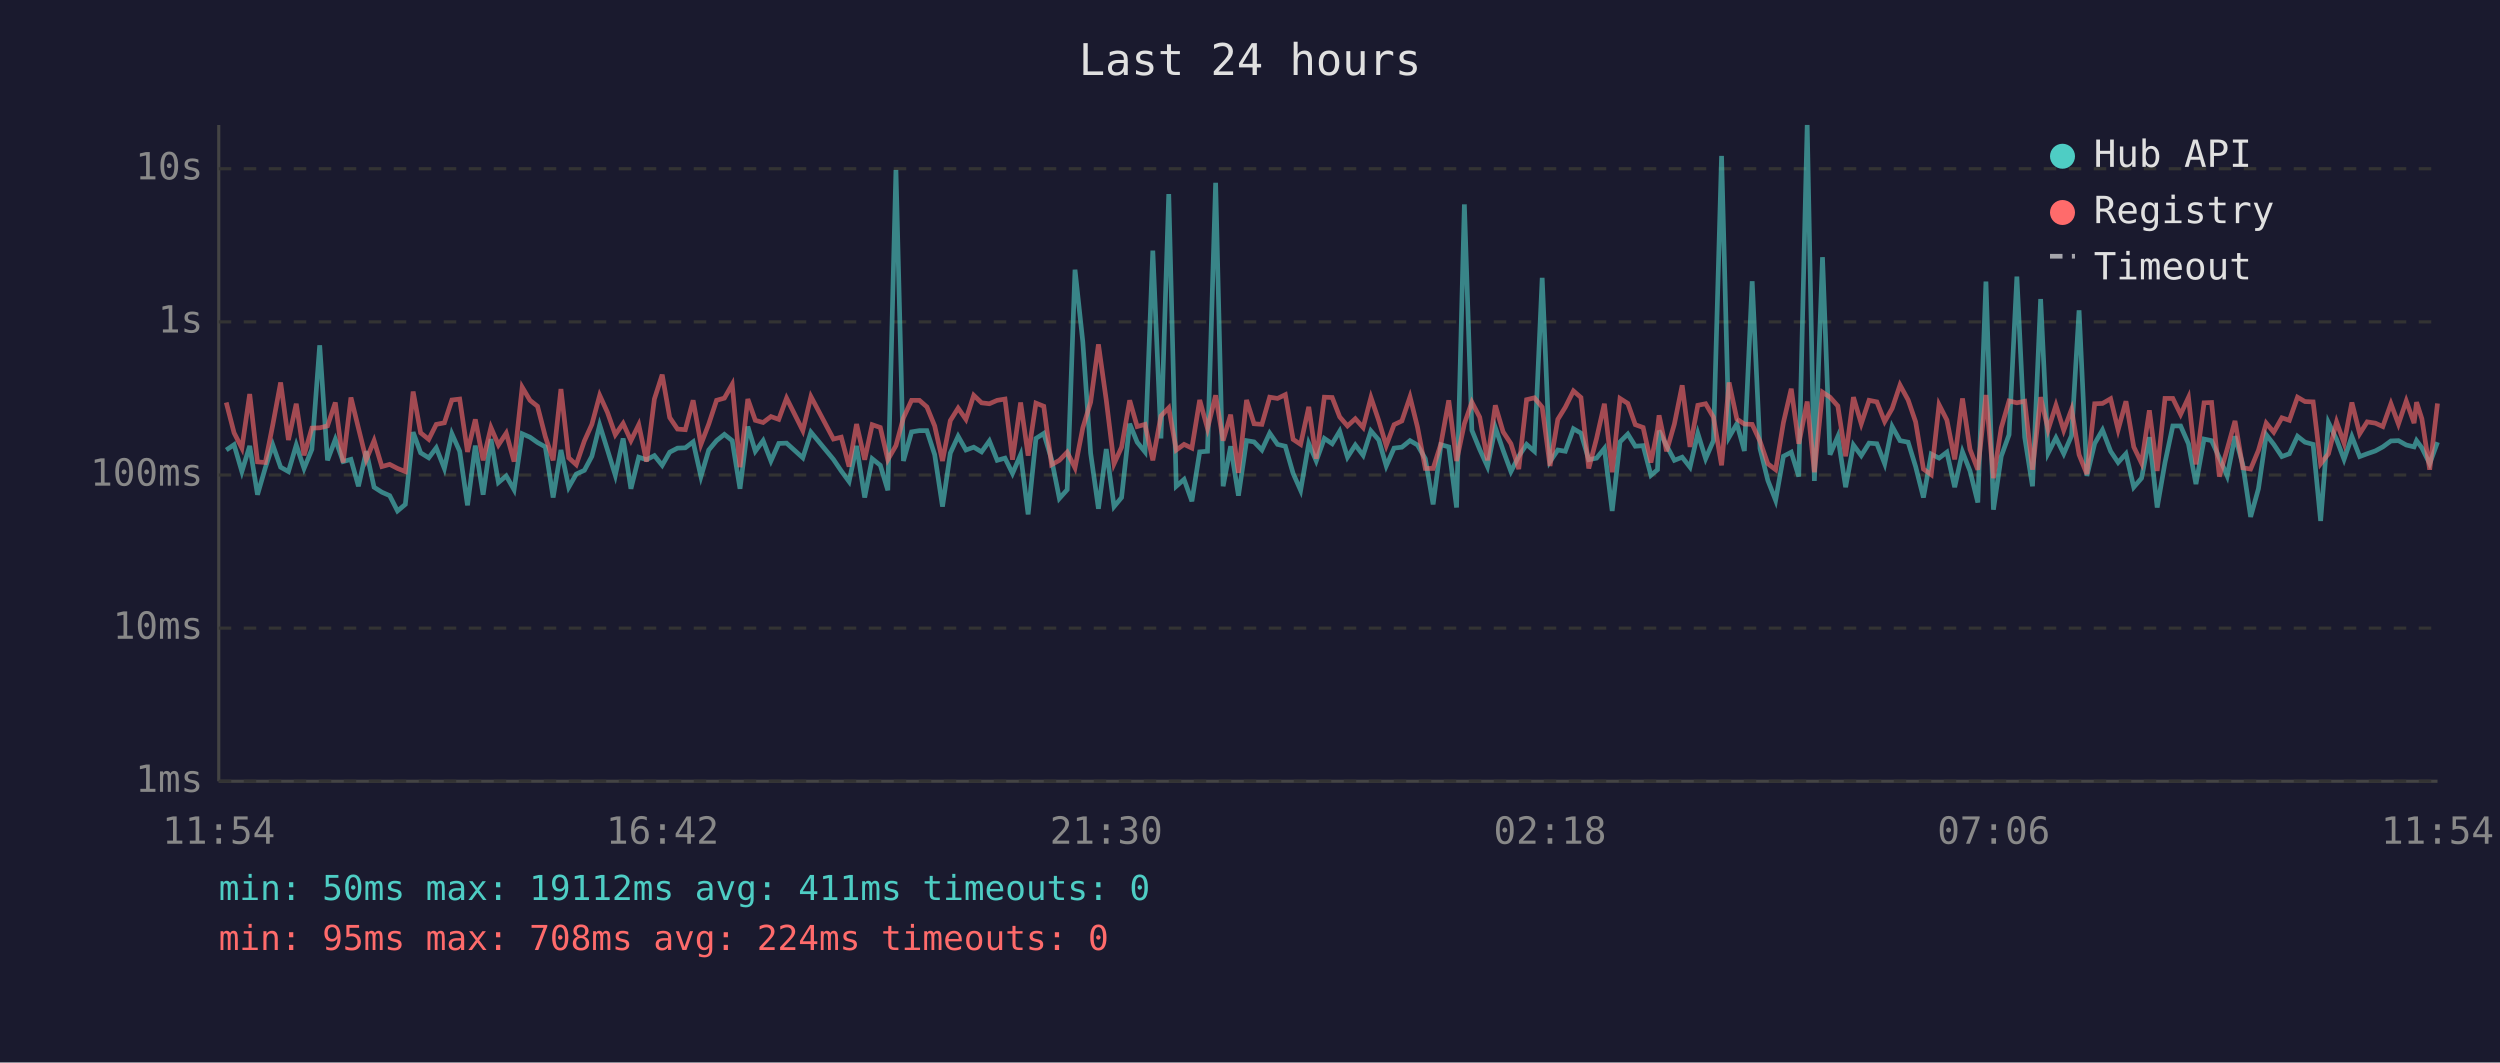
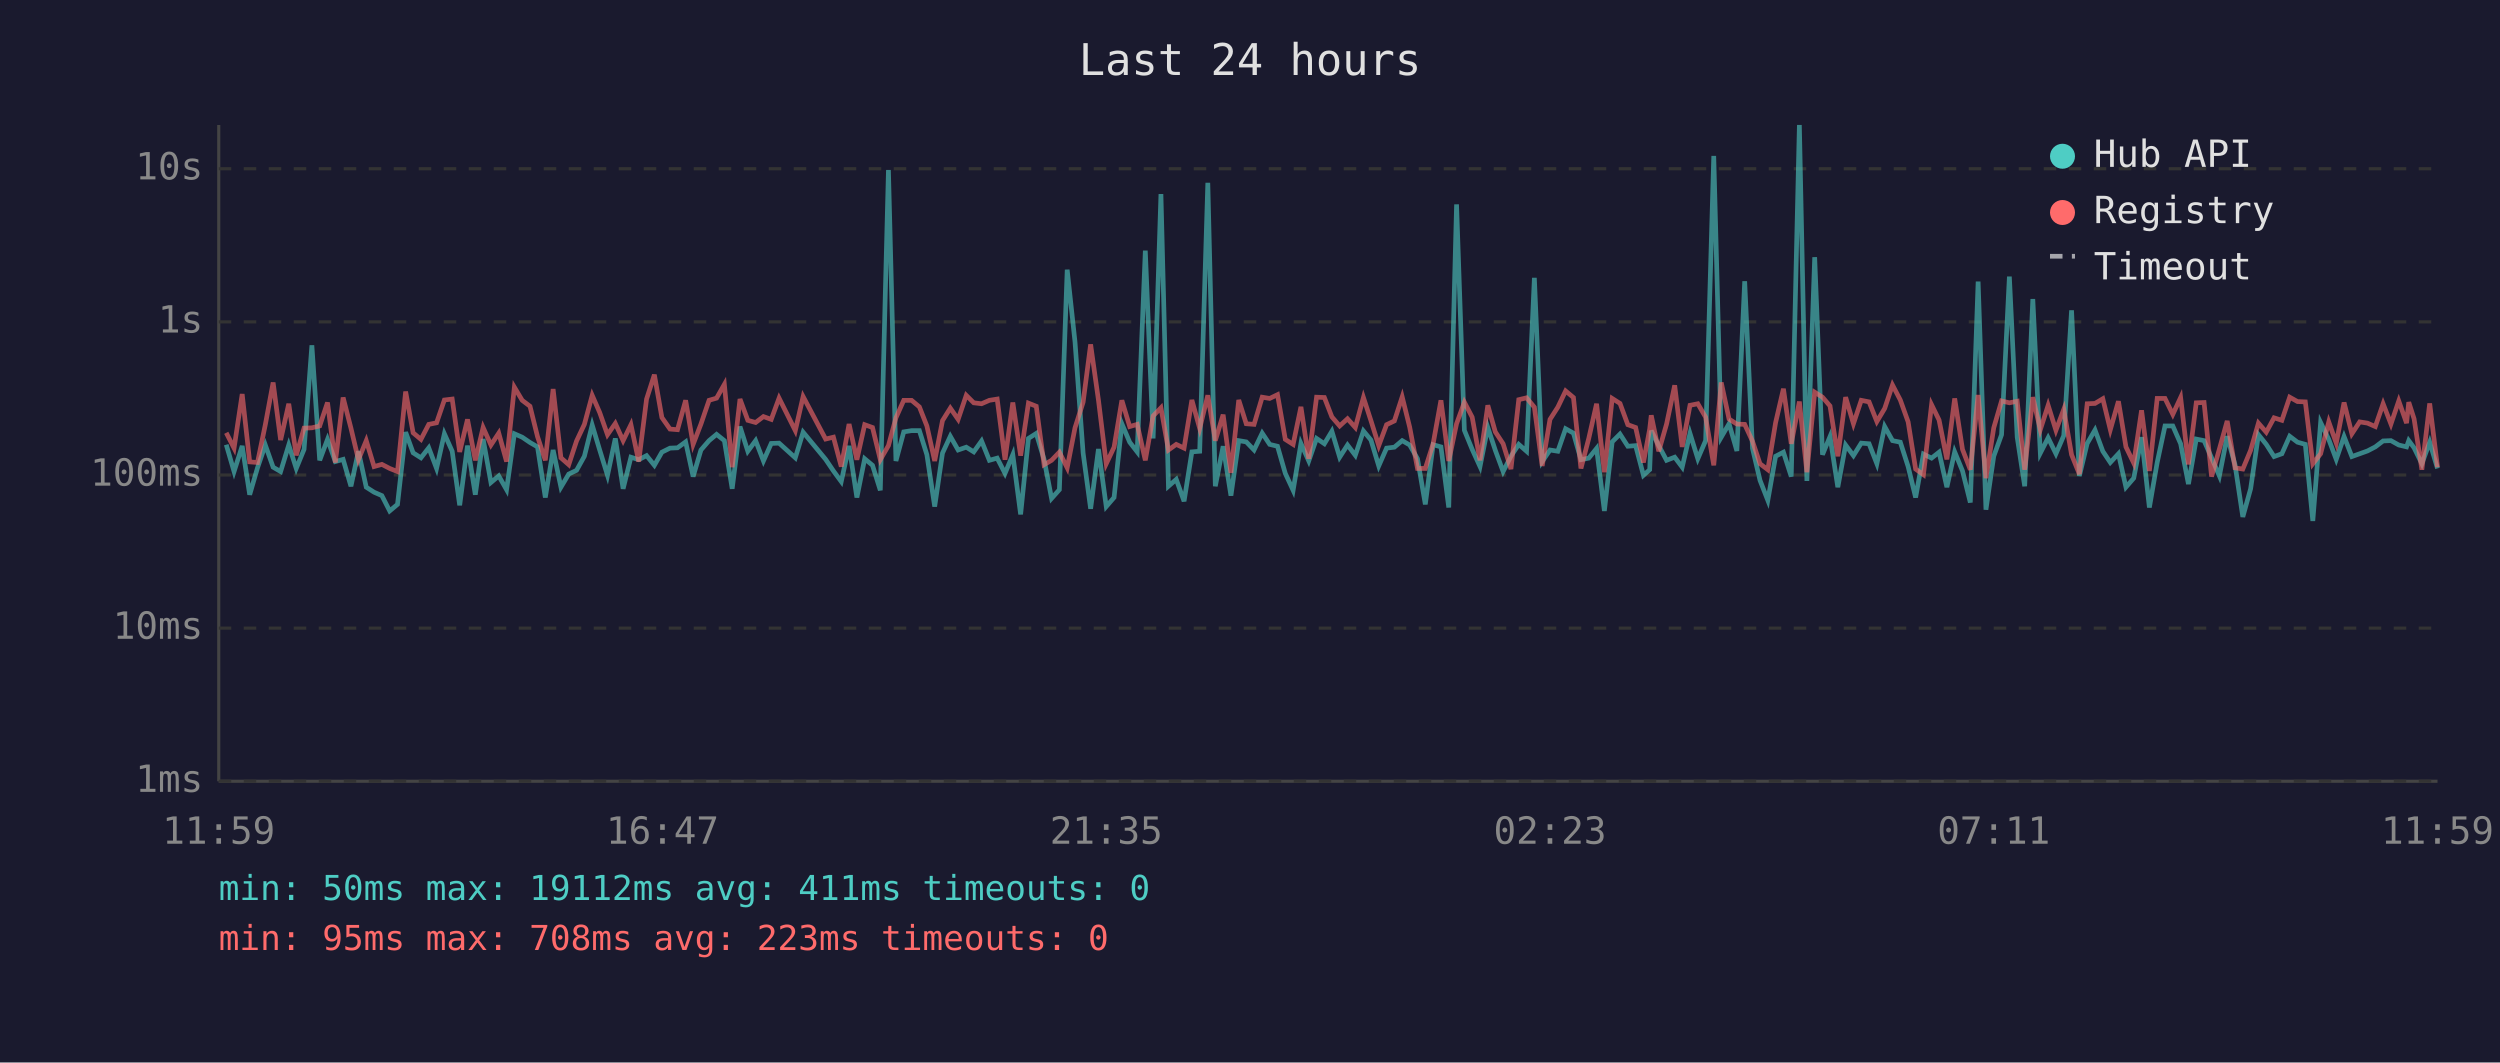
<svg xmlns="http://www.w3.org/2000/svg" viewBox="0 0 800 340" font-family="monospace" font-size="12">
  <rect width="800" height="340" fill="#1a1a2e" />
  <text x="400" y="24" fill="#e0e0e0" font-size="14" text-anchor="middle">Last 24 hours</text>
  <line x1="70" y1="40" x2="70" y2="250" stroke="#444" stroke-width="1" />
  <line x1="70" y1="250" x2="780" y2="250" stroke="#444" stroke-width="1" />
  <line x1="70" y1="250" x2="780" y2="250" stroke="#333" stroke-width="1" stroke-dasharray="4" />
  <text x="65" y="250" fill="#888" text-anchor="end" dominant-baseline="middle">1ms</text>
  <line x1="70" y1="201" x2="780" y2="201" stroke="#333" stroke-width="1" stroke-dasharray="4" />
  <text x="65" y="201" fill="#888" text-anchor="end" dominant-baseline="middle">10ms</text>
  <line x1="70" y1="152" x2="780" y2="152" stroke="#333" stroke-width="1" stroke-dasharray="4" />
  <text x="65" y="152" fill="#888" text-anchor="end" dominant-baseline="middle">100ms</text>
  <line x1="70" y1="103" x2="780" y2="103" stroke="#333" stroke-width="1" stroke-dasharray="4" />
  <text x="65" y="103" fill="#888" text-anchor="end" dominant-baseline="middle">1s</text>
  <line x1="70" y1="54" x2="780" y2="54" stroke="#333" stroke-width="1" stroke-dasharray="4" />
  <text x="65" y="54" fill="#888" text-anchor="end" dominant-baseline="middle">10s</text>
-   <text x="70" y="270" fill="#888" text-anchor="middle">11:54</text>
-   <text x="212" y="270" fill="#888" text-anchor="middle">16:42</text>
-   <text x="354" y="270" fill="#888" text-anchor="middle">21:30</text>
-   <text x="496" y="270" fill="#888" text-anchor="middle">02:18</text>
-   <text x="638" y="270" fill="#888" text-anchor="middle">07:06</text>
-   <text x="780" y="270" fill="#888" text-anchor="middle">11:54</text>
-   <polyline points="72.4,144.0 74.9,142.3 77.4,150.9 79.9,142.7 82.4,158.3 84.9,149.7 87.3,142.4 89.8,149.5 92.3,150.9 94.8,142.4 97.3,149.9 99.8,143.8 102.3,110.5 104.8,147.3 107.3,140.6 109.8,147.7 112.3,147.0 114.7,155.6 117.2,144.4 119.7,155.9 122.2,157.5 124.7,158.6 127.2,163.5 129.7,161.4 132.2,138.3 134.6,144.9 137.2,146.5 139.6,143.3 142.2,149.9 144.6,138.8 147.1,144.4 149.6,161.7 152.1,142.6 154.6,158.3 157.1,140.5 159.5,154.4 162.0,152.3 164.5,156.7 167.1,138.8 169.6,139.9 172.0,141.6 174.5,143.0 177.0,159.2 179.5,144.0 182.0,155.9 184.4,151.7 187.0,150.5 189.4,146.0 191.9,136.0 194.4,144.0 196.9,152.1 199.4,140.3 201.9,156.4 204.4,146.3 206.9,147.1 209.4,145.8 211.9,148.9 214.3,144.7 216.8,143.4 219.3,143.3 221.8,141.4 224.3,152.5 226.8,144.0 229.3,141.0 231.8,139.0 234.3,141.0 236.8,156.4 239.3,136.5 241.7,144.4 244.2,141.0 246.7,147.5 249.2,141.9 251.7,141.8 256.9,146.5 259.5,138.3 266.7,147.0 269.2,150.7 271.7,154.1 274.1,142.7 276.7,159.2 279.1,146.8 281.7,148.9 284.1,156.9 286.7,54.4 289.1,147.5 291.7,138.2 294.2,137.8 296.6,137.8 299.1,145.5 301.6,162.1 304.1,145.0 306.6,139.6 309.1,144.0 311.6,143.1 314.1,144.6 316.6,141.1 319.1,147.3 321.6,146.6 324.0,151.5 326.6,145.5 329.0,164.6 331.5,140.3 334.0,138.7 336.5,147.0 339.0,159.5 341.5,156.7 344.0,86.3 346.5,109.4 349.0,145.0 351.5,162.8 354.0,143.7 356.5,162.1 358.9,159.2 361.5,135.6 363.9,141.5 366.4,144.6 368.9,80.2 371.5,140.3 374.0,62.1 376.4,155.6 378.9,153.4 381.4,160.4 383.9,144.6 386.4,144.4 389.0,58.5 391.4,155.6 393.8,142.8 396.3,158.6 398.9,141.0 401.3,141.4 403.8,144.0 406.3,138.6 408.8,142.2 411.3,142.8 413.8,151.5 416.2,156.9 418.8,141.9 421.2,147.5 423.8,140.3 426.3,142.0 428.7,138.0 431.2,146.3 433.7,142.4 436.2,145.7 438.7,137.9 441.2,140.8 443.6,149.1 446.1,143.4 448.6,143.1 451.2,141.0 453.6,142.4 456.1,146.8 458.6,161.4 461.1,142.3 463.6,143.0 466.1,162.4 468.6,65.4 471.0,137.7 473.5,143.8 476.0,149.3 478.5,136.8 481.0,144.1 483.5,150.9 486.0,146.0 488.5,142.2 491.0,144.4 493.5,88.9 496.0,147.7 498.5,144.0 500.9,144.4 503.5,137.2 505.9,138.6 508.4,147.1 510.9,146.6 513.4,143.5 515.9,163.5 518.4,141.4 520.9,138.9 523.3,142.8 525.8,142.6 528.3,152.1 530.4,150.3 530.9,137.8 533.3,142.6 535.8,147.3 538.3,146.3 540.8,149.5 543.3,138.7 545.8,146.8 548.3,141.0 550.9,49.9 553.3,139.9 555.8,135.6 558.2,144.3 560.7,90.0 563.2,143.5 565.7,153.7 568.2,160.1 570.7,146.0 573.2,144.7 575.6,152.5 578.3,40.0 580.6,153.9 583.2,82.3 585.6,145.5 588.1,139.7 590.6,155.9 593.1,142.4 595.6,145.8 598.1,141.8 600.6,142.0 603.1,148.4 605.5,136.5 608.0,141.0 610.6,141.5 613.0,149.3 615.5,159.2 618.0,145.3 620.5,146.6 623.0,144.7 625.5,155.9 628.0,144.6 630.4,150.7 632.9,160.8 635.5,90.1 637.9,163.1 640.4,146.0 642.9,139.1 645.4,88.5 647.9,139.9 650.4,155.6 653.0,95.7 655.4,145.0 657.9,140.1 660.4,145.2 662.9,139.4 665.3,99.3 667.8,152.3 670.3,141.9 672.8,137.6 675.4,144.4 677.8,148.0 680.3,145.2 682.8,155.9 685.3,153.0 687.8,139.9 690.3,162.4 692.8,148.0 695.3,136.3 697.8,136.3 700.3,142.0 702.7,154.9 705.3,140.5 707.7,141.0 710.2,146.5 712.7,152.3 715.2,139.6 717.7,148.7 720.2,165.4 722.7,156.4 725.2,139.1 727.6,142.2 730.2,146.1 732.6,145.2 735.2,139.6 737.6,141.5 740.2,142.2 742.6,166.7 745.1,135.2 747.7,140.6 750.1,147.0 752.6,139.7 755.1,146.1 757.5,145.2 760.1,144.3 762.5,143.0 765.1,141.1 767.5,141.0 770.0,142.4 772.5,143.0 773.3,141.0 775.0,143.3 777.5,148.4 780.0,141.5" fill="none" stroke="#4ecdc4" stroke-width="1.5" opacity="0.6" />
-   <polyline points="72.4,128.8 74.9,138.5 77.4,143.4 79.9,126.1 82.4,147.8 84.9,148.0 87.3,135.9 89.8,122.4 92.3,140.8 94.8,129.2 97.3,145.7 99.8,137.0 102.3,136.9 104.8,136.3 107.3,128.8 109.8,148.0 112.3,127.2 114.7,137.0 117.2,147.1 119.7,141.0 122.2,149.3 124.7,148.6 127.2,149.9 129.7,150.9 132.2,125.3 134.6,138.5 137.2,140.6 139.6,135.8 142.2,135.3 144.6,128.0 147.1,127.7 149.6,144.6 152.1,134.2 154.6,147.3 157.1,136.8 159.5,142.4 162.0,138.6 164.5,147.7 167.1,123.9 169.6,128.1 172.0,130.0 174.5,139.7 177.0,147.3 179.5,124.5 182.0,146.5 184.4,148.7 187.0,141.1 189.4,135.8 191.9,126.5 194.4,132.0 196.9,139.1 199.4,135.5 201.9,141.0 204.4,135.9 206.9,147.7 209.4,127.7 211.9,119.9 214.3,133.6 216.8,137.3 219.3,137.5 221.8,128.1 224.3,142.2 226.8,135.7 229.3,128.1 231.8,127.4 234.3,123.0 236.8,149.5 239.3,127.7 241.7,134.5 244.2,135.2 246.7,133.3 249.2,134.2 251.7,127.4 256.9,137.8 259.5,126.9 266.7,140.5 269.2,139.9 271.7,149.3 274.1,135.7 276.7,147.1 279.1,135.9 281.7,136.8 284.1,147.1 286.7,142.6 289.1,133.7 291.7,128.1 294.2,128.1 296.6,130.2 299.1,136.3 301.6,147.5 304.1,134.6 306.6,130.6 309.1,134.2 311.6,126.5 314.1,128.9 316.6,129.2 319.1,128.1 321.6,127.7 324.0,147.1 326.6,128.8 329.0,145.8 331.5,129.0 334.0,130.0 336.5,148.7 339.0,147.3 341.5,144.7 344.0,149.7 346.5,136.9 349.0,128.7 351.5,110.2 354.0,128.0 356.5,148.4 358.9,143.1 361.5,128.1 363.9,136.5 366.4,135.8 368.9,147.3 371.5,133.1 374.0,130.5 376.4,144.0 378.9,142.2 381.4,143.4 383.9,128.0 386.4,137.1 389.0,126.5 391.4,141.0 393.8,132.7 396.3,151.3 398.9,128.0 401.3,135.6 403.8,135.8 406.3,127.1 408.8,127.5 411.3,126.3 413.8,140.6 416.2,142.2 418.8,130.2 421.2,146.8 423.8,127.1 426.3,127.2 428.7,133.4 431.2,136.3 433.7,134.0 436.2,136.8 438.7,127.2 441.2,134.6 443.6,142.6 446.1,135.9 448.6,134.7 451.2,127.0 453.6,136.7 456.1,149.9 458.6,149.9 461.1,142.0 463.6,128.1 466.1,147.5 468.6,135.6 471.0,128.7 473.5,133.5 476.0,147.3 478.5,129.7 481.0,138.2 483.5,142.0 486.0,150.1 488.5,127.9 491.0,127.3 493.5,130.3 496.0,149.1 498.5,134.2 500.9,130.3 503.5,125.1 505.9,127.2 508.4,149.9 510.9,140.3 513.4,129.2 515.9,151.1 518.4,127.5 520.9,129.1 523.3,135.9 525.8,136.8 528.3,148.0 530.4,137.3 530.9,132.9 533.3,144.4 535.8,135.7 538.3,123.3 540.8,143.0 543.3,129.7 545.8,129.2 548.3,133.5 550.9,148.9 553.3,122.4 555.8,134.1 558.2,135.7 560.7,135.8 563.2,141.2 565.7,148.4 568.2,150.3 570.7,135.2 573.2,124.4 575.6,142.0 578.3,128.5 580.6,151.1 583.2,125.5 585.6,127.1 588.1,129.9 590.6,146.0 593.1,127.1 595.6,135.6 598.1,128.1 600.6,128.6 603.1,134.9 605.5,130.7 608.0,123.2 610.6,128.0 613.0,135.0 615.5,150.1 618.0,151.9 620.5,129.5 623.0,134.4 625.5,147.0 628.0,127.5 630.4,143.8 632.9,150.3 635.5,126.4 637.9,153.0 640.4,136.9 642.9,128.3 645.4,128.9 647.9,128.4 650.4,150.3 653.0,127.1 655.4,137.5 657.9,129.7 660.4,137.7 662.9,131.0 665.3,145.5 667.8,151.7 670.3,129.2 672.8,129.1 675.4,127.6 677.8,137.5 680.3,128.4 682.8,143.0 685.3,148.2 687.8,131.3 690.3,150.7 692.8,127.5 695.3,127.5 697.8,132.6 700.3,127.2 702.7,148.6 705.3,128.9 707.7,128.8 710.2,152.5 712.7,143.7 715.2,134.7 717.7,149.7 720.2,150.1 722.7,144.1 725.2,135.4 727.6,138.3 730.2,133.7 732.6,134.5 735.2,127.1 737.6,128.5 740.2,128.6 742.6,148.4 745.1,145.2 747.7,135.0 750.1,141.8 752.6,128.8 755.1,138.8 757.5,135.0 760.1,135.4 762.5,136.5 765.1,129.2 767.5,135.7 770.0,128.3 772.5,135.4 773.3,128.7 775.0,134.0 777.5,150.3 780.0,129.1" fill="none" stroke="#ff6b6b" stroke-width="1.5" opacity="0.6" />
+   <text x="70" y="270" fill="#888" text-anchor="middle">11:59</text>
+   <text x="212" y="270" fill="#888" text-anchor="middle">16:47</text>
+   <text x="354" y="270" fill="#888" text-anchor="middle">21:35</text>
+   <text x="496" y="270" fill="#888" text-anchor="middle">02:23</text>
+   <text x="638" y="270" fill="#888" text-anchor="middle">07:11</text>
+   <text x="780" y="270" fill="#888" text-anchor="middle">11:59</text>
+   <polyline points="72.4,142.3 74.9,150.9 77.5,142.7 79.9,158.3 82.4,149.7 84.9,142.4 87.4,149.5 89.8,150.9 92.4,142.4 94.8,149.9 97.3,143.8 99.8,110.5 102.3,147.3 104.8,140.6 107.3,147.7 109.8,147.0 112.3,155.6 114.7,144.4 117.2,155.9 119.7,157.5 122.2,158.6 124.7,163.5 127.2,161.4 129.8,138.3 132.2,144.9 134.7,146.5 137.2,143.3 139.7,149.9 142.2,138.8 144.7,144.4 147.1,161.7 149.6,142.6 152.1,158.3 154.6,140.5 157.1,154.4 159.6,152.3 162.1,156.7 164.6,138.8 167.1,139.9 169.6,141.6 172.0,143.0 174.5,159.2 177.0,144.0 179.5,155.9 182.0,151.7 184.5,150.5 187.0,146.0 189.5,136.0 191.9,144.0 194.4,152.1 196.9,140.3 199.4,156.4 201.9,146.3 204.4,147.1 206.9,145.8 209.4,148.9 211.8,144.7 214.4,143.4 216.8,143.3 219.4,141.4 221.8,152.5 224.3,144.0 226.9,141.0 229.3,139.0 231.8,141.0 234.3,156.4 236.8,136.5 239.3,144.4 241.8,141.0 244.3,147.5 246.8,141.9 249.3,141.8 254.5,146.5 257.0,138.3 264.2,147.0 266.7,150.7 269.2,154.1 271.7,142.7 274.2,159.2 276.7,146.8 279.2,148.9 281.7,156.9 284.3,54.4 286.7,147.5 289.2,138.2 291.7,137.8 294.2,137.8 296.6,145.5 299.1,162.1 301.6,145.0 304.1,139.6 306.6,144.0 309.2,143.1 311.6,144.6 314.1,141.1 316.6,147.3 319.1,146.6 321.6,151.5 324.1,145.5 326.6,164.6 329.1,140.3 331.6,138.7 334.1,147.0 336.5,159.5 339.0,156.7 341.5,86.3 344.0,109.4 346.6,145.0 349.0,162.8 351.5,143.7 354.0,162.1 356.5,159.2 359.0,135.6 361.5,141.5 363.9,144.6 366.5,80.2 369.0,140.3 371.5,62.1 373.9,155.6 376.4,153.4 378.9,160.4 381.4,144.6 383.9,144.4 386.5,58.5 388.9,155.6 391.4,142.8 393.9,158.6 396.4,141.0 398.8,141.4 401.3,144.0 403.9,138.6 406.3,142.2 408.8,142.8 411.3,151.5 413.8,156.9 416.3,141.9 418.8,147.5 421.3,140.3 423.8,142.0 426.2,138.0 428.7,146.3 431.2,142.4 433.7,145.7 436.3,137.9 438.7,140.8 441.2,149.1 443.7,143.4 446.2,143.1 448.7,141.0 451.1,142.4 453.6,146.8 456.1,161.4 458.6,142.3 461.1,143.0 463.6,162.4 466.1,65.4 468.6,137.7 471.1,143.8 473.6,149.3 476.1,136.8 478.5,144.1 481.0,150.9 483.5,146.0 486.0,142.2 488.5,144.4 491.0,88.9 493.5,147.7 496.0,144.0 498.5,144.4 501.0,137.2 503.5,138.6 505.9,147.1 508.4,146.6 510.9,143.5 513.4,163.5 515.9,141.4 518.4,138.9 520.9,142.8 523.4,142.6 525.9,152.1 527.9,150.3 528.4,137.8 530.8,142.6 533.3,147.3 535.9,146.3 538.3,149.5 540.8,138.7 543.3,146.8 545.8,141.0 548.4,49.9 550.8,139.9 553.3,135.6 555.8,144.3 558.3,90.0 560.8,143.5 563.2,153.7 565.7,160.1 568.2,146.0 570.7,144.7 573.2,152.5 575.8,40.0 578.2,153.9 580.7,82.3 583.2,145.5 585.6,139.7 588.1,155.9 590.6,142.4 593.1,145.8 595.6,141.8 598.1,142.0 600.6,148.4 603.1,136.5 605.6,141.0 608.1,141.5 610.6,149.3 613.0,159.2 615.5,145.3 618.1,146.6 620.5,144.7 623.0,155.9 625.5,144.6 628.0,150.7 630.5,160.8 633.0,90.1 635.5,163.1 638.0,146.0 640.5,139.1 643.0,88.5 645.5,139.9 647.9,155.6 650.5,95.7 652.9,145.0 655.4,140.1 657.9,145.2 660.4,139.4 662.9,99.3 665.4,152.3 667.9,141.9 670.4,137.6 672.9,144.4 675.3,148.0 677.9,145.2 680.3,155.9 682.8,153.0 685.3,139.9 687.8,162.4 690.3,148.0 692.8,136.3 695.3,136.3 697.8,142.0 700.3,154.9 702.8,140.5 705.3,141.0 707.7,146.5 710.2,152.3 712.7,139.6 715.2,148.7 717.7,165.4 720.2,156.4 722.7,139.1 725.2,142.2 727.7,146.1 730.2,145.2 732.7,139.6 735.2,141.5 737.7,142.2 740.1,166.7 742.6,135.2 745.2,140.6 747.6,147.0 750.1,139.7 752.6,146.1 755.1,145.2 757.6,144.3 760.1,143.0 762.6,141.1 765.1,141.0 767.6,142.4 770.1,143.0 770.8,141.0 772.5,143.3 775.0,148.4 777.5,141.5 780.0,149.9" fill="none" stroke="#4ecdc4" stroke-width="1.5" opacity="0.6" />
+   <polyline points="72.4,138.5 74.9,143.4 77.5,126.1 79.9,147.8 82.4,148.0 84.9,135.9 87.4,122.4 89.8,140.8 92.4,129.2 94.8,145.7 97.3,137.0 99.8,136.9 102.3,136.3 104.8,128.8 107.3,148.0 109.8,127.2 112.3,137.0 114.7,147.1 117.2,141.0 119.7,149.3 122.2,148.6 124.7,149.9 127.2,150.9 129.8,125.3 132.2,138.5 134.7,140.6 137.2,135.8 139.7,135.3 142.2,128.0 144.7,127.7 147.1,144.6 149.6,134.2 152.1,147.3 154.6,136.8 157.1,142.4 159.6,138.6 162.1,147.7 164.6,123.9 167.1,128.1 169.6,130.0 172.0,139.7 174.5,147.3 177.0,124.5 179.5,146.5 182.0,148.7 184.5,141.1 187.0,135.8 189.5,126.5 191.9,132.0 194.4,139.1 196.9,135.5 199.4,141.0 201.9,135.9 204.4,147.7 206.9,127.7 209.4,119.9 211.8,133.6 214.4,137.3 216.8,137.5 219.4,128.1 221.8,142.2 224.3,135.7 226.9,128.1 229.3,127.4 231.8,123.0 234.3,149.5 236.8,127.7 239.3,134.5 241.8,135.2 244.3,133.3 246.8,134.2 249.3,127.4 254.5,137.8 257.0,126.9 264.2,140.5 266.7,139.9 269.2,149.3 271.7,135.7 274.2,147.1 276.7,135.9 279.2,136.8 281.7,147.1 284.3,142.6 286.7,133.7 289.2,128.1 291.7,128.1 294.2,130.2 296.6,136.3 299.1,147.5 301.6,134.6 304.1,130.6 306.6,134.2 309.2,126.5 311.6,128.9 314.1,129.2 316.6,128.1 319.1,127.7 321.6,147.1 324.1,128.8 326.6,145.8 329.1,129.0 331.6,130.0 334.1,148.7 336.5,147.3 339.0,144.7 341.5,149.7 344.0,136.9 346.6,128.7 349.0,110.2 351.5,128.0 354.0,148.4 356.5,143.1 359.0,128.1 361.5,136.5 363.9,135.8 366.5,147.3 369.0,133.1 371.5,130.5 373.9,144.0 376.4,142.2 378.9,143.4 381.4,128.0 383.9,137.1 386.5,126.5 388.9,141.0 391.4,132.7 393.9,151.3 396.4,128.0 398.8,135.6 401.3,135.8 403.9,127.1 406.3,127.5 408.8,126.3 411.3,140.6 413.8,142.2 416.3,130.2 418.8,146.8 421.3,127.1 423.8,127.2 426.2,133.4 428.7,136.3 431.2,134.0 433.7,136.8 436.3,127.2 438.7,134.6 441.2,142.6 443.7,135.9 446.2,134.7 448.7,127.0 451.1,136.7 453.6,149.9 456.1,149.9 458.6,142.0 461.1,128.1 463.6,147.5 466.1,135.6 468.6,128.7 471.1,133.5 473.6,147.3 476.1,129.7 478.5,138.2 481.0,142.0 483.5,150.1 486.0,127.9 488.5,127.3 491.0,130.3 493.5,149.1 496.0,134.2 498.5,130.3 501.0,125.1 503.5,127.2 505.9,149.9 508.4,140.3 510.9,129.2 513.4,151.1 515.9,127.5 518.4,129.1 520.9,135.9 523.4,136.8 525.9,148.0 527.9,137.3 528.4,132.9 530.8,144.4 533.3,135.7 535.9,123.3 538.3,143.0 540.8,129.7 543.3,129.2 545.8,133.5 548.4,148.9 550.8,122.4 553.3,134.1 555.8,135.7 558.3,135.8 560.8,141.2 563.2,148.4 565.7,150.3 568.2,135.2 570.7,124.4 573.2,142.0 575.8,128.5 578.2,151.1 580.7,125.5 583.2,127.1 585.6,129.9 588.1,146.0 590.6,127.1 593.1,135.6 595.6,128.1 598.1,128.6 600.6,134.9 603.1,130.7 605.6,123.2 608.1,128.0 610.6,135.0 613.0,150.1 615.5,151.9 618.1,129.5 620.5,134.4 623.0,147.0 625.5,127.5 628.0,143.8 630.5,150.3 633.0,126.4 635.5,153.0 638.0,136.9 640.5,128.3 643.0,128.9 645.5,128.4 647.9,150.3 650.5,127.1 652.9,137.5 655.4,129.7 657.9,137.7 660.4,131.0 662.9,145.5 665.4,151.7 667.9,129.2 670.4,129.1 672.9,127.6 675.3,137.5 677.9,128.4 680.3,143.0 682.8,148.2 685.3,131.3 687.8,150.7 690.3,127.5 692.8,127.5 695.3,132.6 697.8,127.2 700.3,148.6 702.8,128.9 705.3,128.8 707.7,152.5 710.2,143.7 712.7,134.7 715.2,149.7 717.7,150.1 720.2,144.1 722.7,135.4 725.2,138.3 727.7,133.7 730.2,134.5 732.7,127.1 735.2,128.5 737.7,128.6 740.1,148.4 742.6,145.2 745.2,135.0 747.6,141.8 750.1,128.8 752.6,138.8 755.1,135.0 757.6,135.4 760.1,136.5 762.6,129.2 765.1,135.7 767.6,128.3 770.1,135.4 770.8,128.7 772.5,134.0 775.0,150.3 777.5,129.1 780.0,149.5" fill="none" stroke="#ff6b6b" stroke-width="1.5" opacity="0.6" />
  <circle cx="660" cy="50" r="4" fill="#4ecdc4" />
  <text x="670" y="50" fill="#e0e0e0" dominant-baseline="middle">Hub API</text>
  <circle cx="660" cy="68" r="4" fill="#ff6b6b" />
  <text x="670" y="68" fill="#e0e0e0" dominant-baseline="middle">Registry</text>
  <line x1="656" y1="82" x2="664" y2="82" stroke="#e0e0e0" stroke-width="1.5" stroke-dasharray="4,3" opacity="0.7" />
  <text x="670" y="86" fill="#e0e0e0" dominant-baseline="middle">Timeout</text>
  <text x="70" y="288" fill="#4ecdc4" font-size="11">min: 50ms  max: 19112ms  avg: 411ms  timeouts: 0</text>
-   <text x="70" y="304" fill="#ff6b6b" font-size="11">min: 95ms  max: 708ms  avg: 224ms  timeouts: 0</text>
+   <text x="70" y="304" fill="#ff6b6b" font-size="11">min: 95ms  max: 708ms  avg: 223ms  timeouts: 0</text>
</svg>
